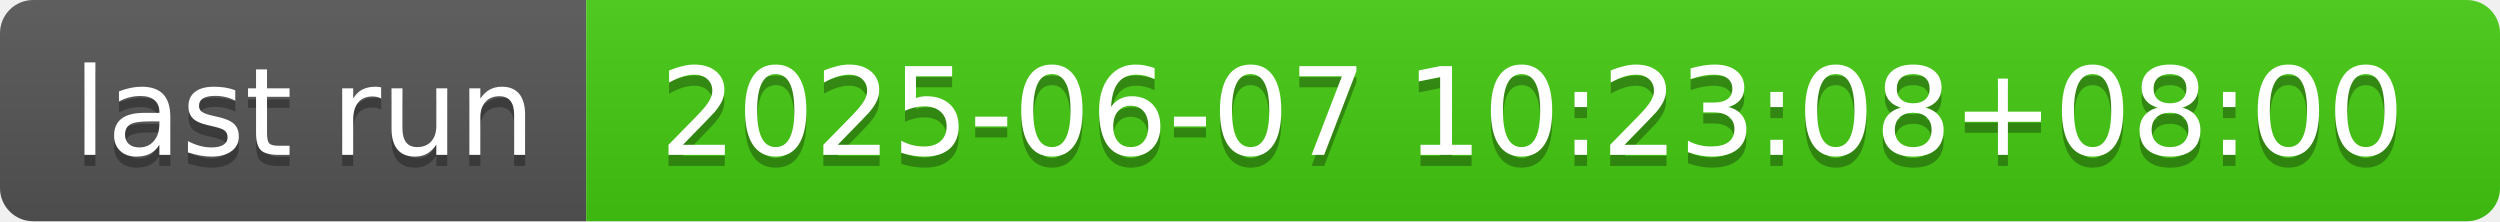
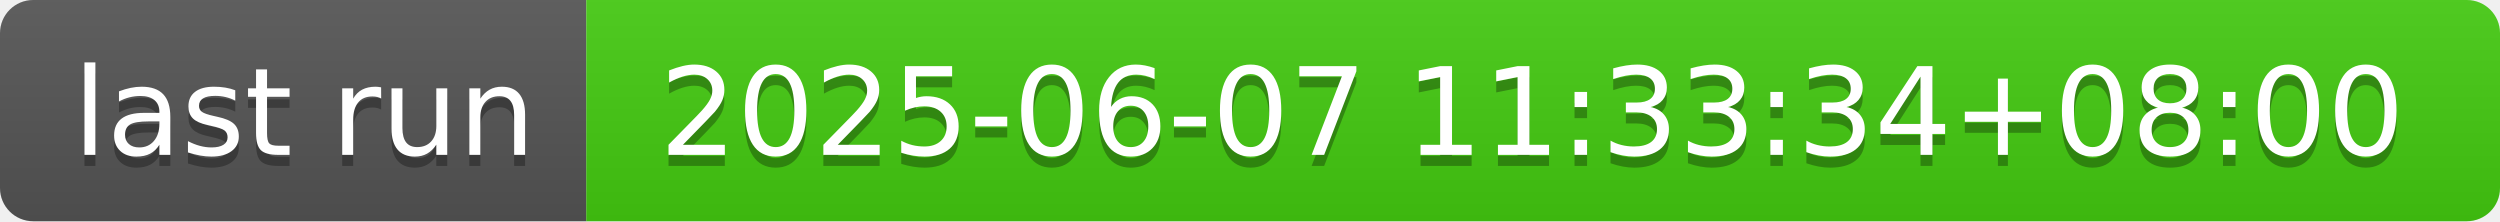
- <svg xmlns="http://www.w3.org/2000/svg" width="226" height="20" role="img" aria-label="last run: 2025-06-07 10:23:08+08:00">
+ <svg xmlns="http://www.w3.org/2000/svg" width="226" height="20" role="img" aria-label="last run: 2025-06-07 11:33:34+08:00">
  <linearGradient id="s" x2="0" y2="100%">
    <stop offset="0" stop-color="#bbb" stop-opacity=".1" />
    <stop offset="1" stop-opacity=".1" />
  </linearGradient>
  <clipPath id="r">
    <rect width="226" height="20" rx="3" fill="#fff" />
  </clipPath>
  <g clip-path="url(#r)">
    <rect width="53" height="20" fill="#555" />
    <rect x="53" width="173" height="20" fill="#4c1" />
    <rect width="226" height="20" fill="url(#s)" />
  </g>
  <g fill="#fff" text-anchor="middle" font-family="Verdana,Geneva,DejaVu Sans,sans-serif" text-rendering="geometricPrecision" font-size="110">
    <text aria-hidden="true" x="275" y="150" fill="#010101" fill-opacity=".3" transform="scale(.1)" textLength="430">last run</text>
    <text x="275" y="140" transform="scale(.1)" fill="#fff" textLength="430">last run</text>
-     <text aria-hidden="true" x="1385" y="150" fill="#010101" fill-opacity=".3" transform="scale(.1)" textLength="1630">2025-06-07 10:23:08+08:00</text>
-     <text x="1385" y="140" transform="scale(.1)" fill="#fff" textLength="1630">2025-06-07 10:23:08+08:00</text>
+     <text aria-hidden="true" x="1385" y="150" fill="#010101" fill-opacity=".3" transform="scale(.1)" textLength="1630">2025-06-07 11:33:34+08:00</text>
+     <text x="1385" y="140" transform="scale(.1)" fill="#fff" textLength="1630">2025-06-07 11:33:34+08:00</text>
  </g>
</svg>
